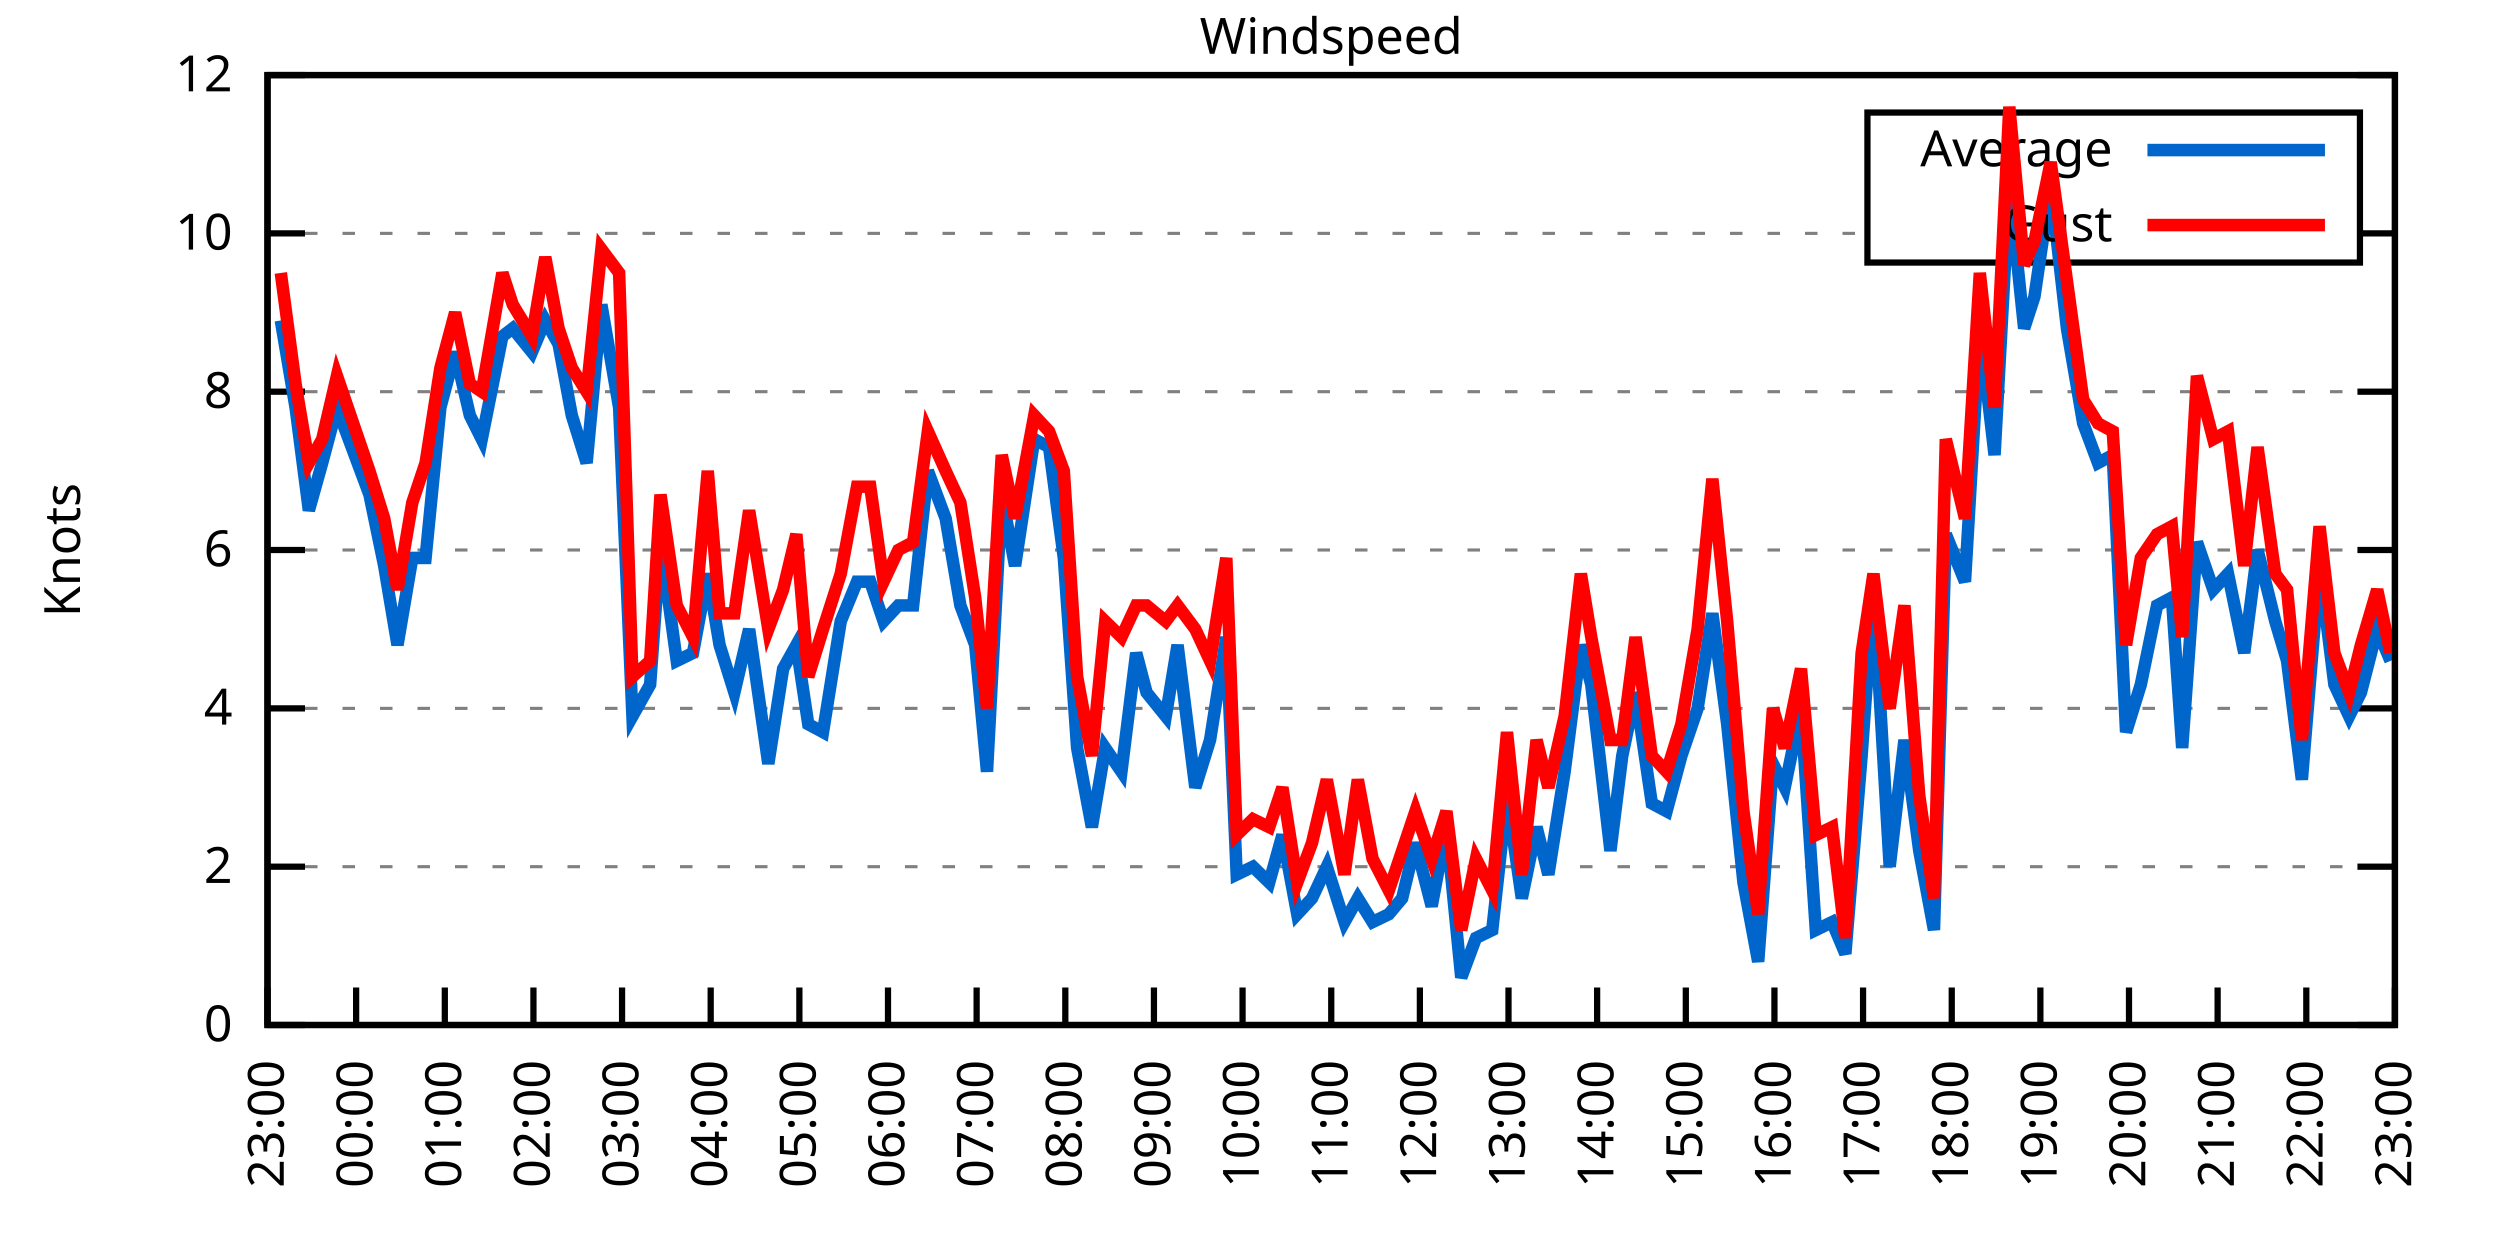
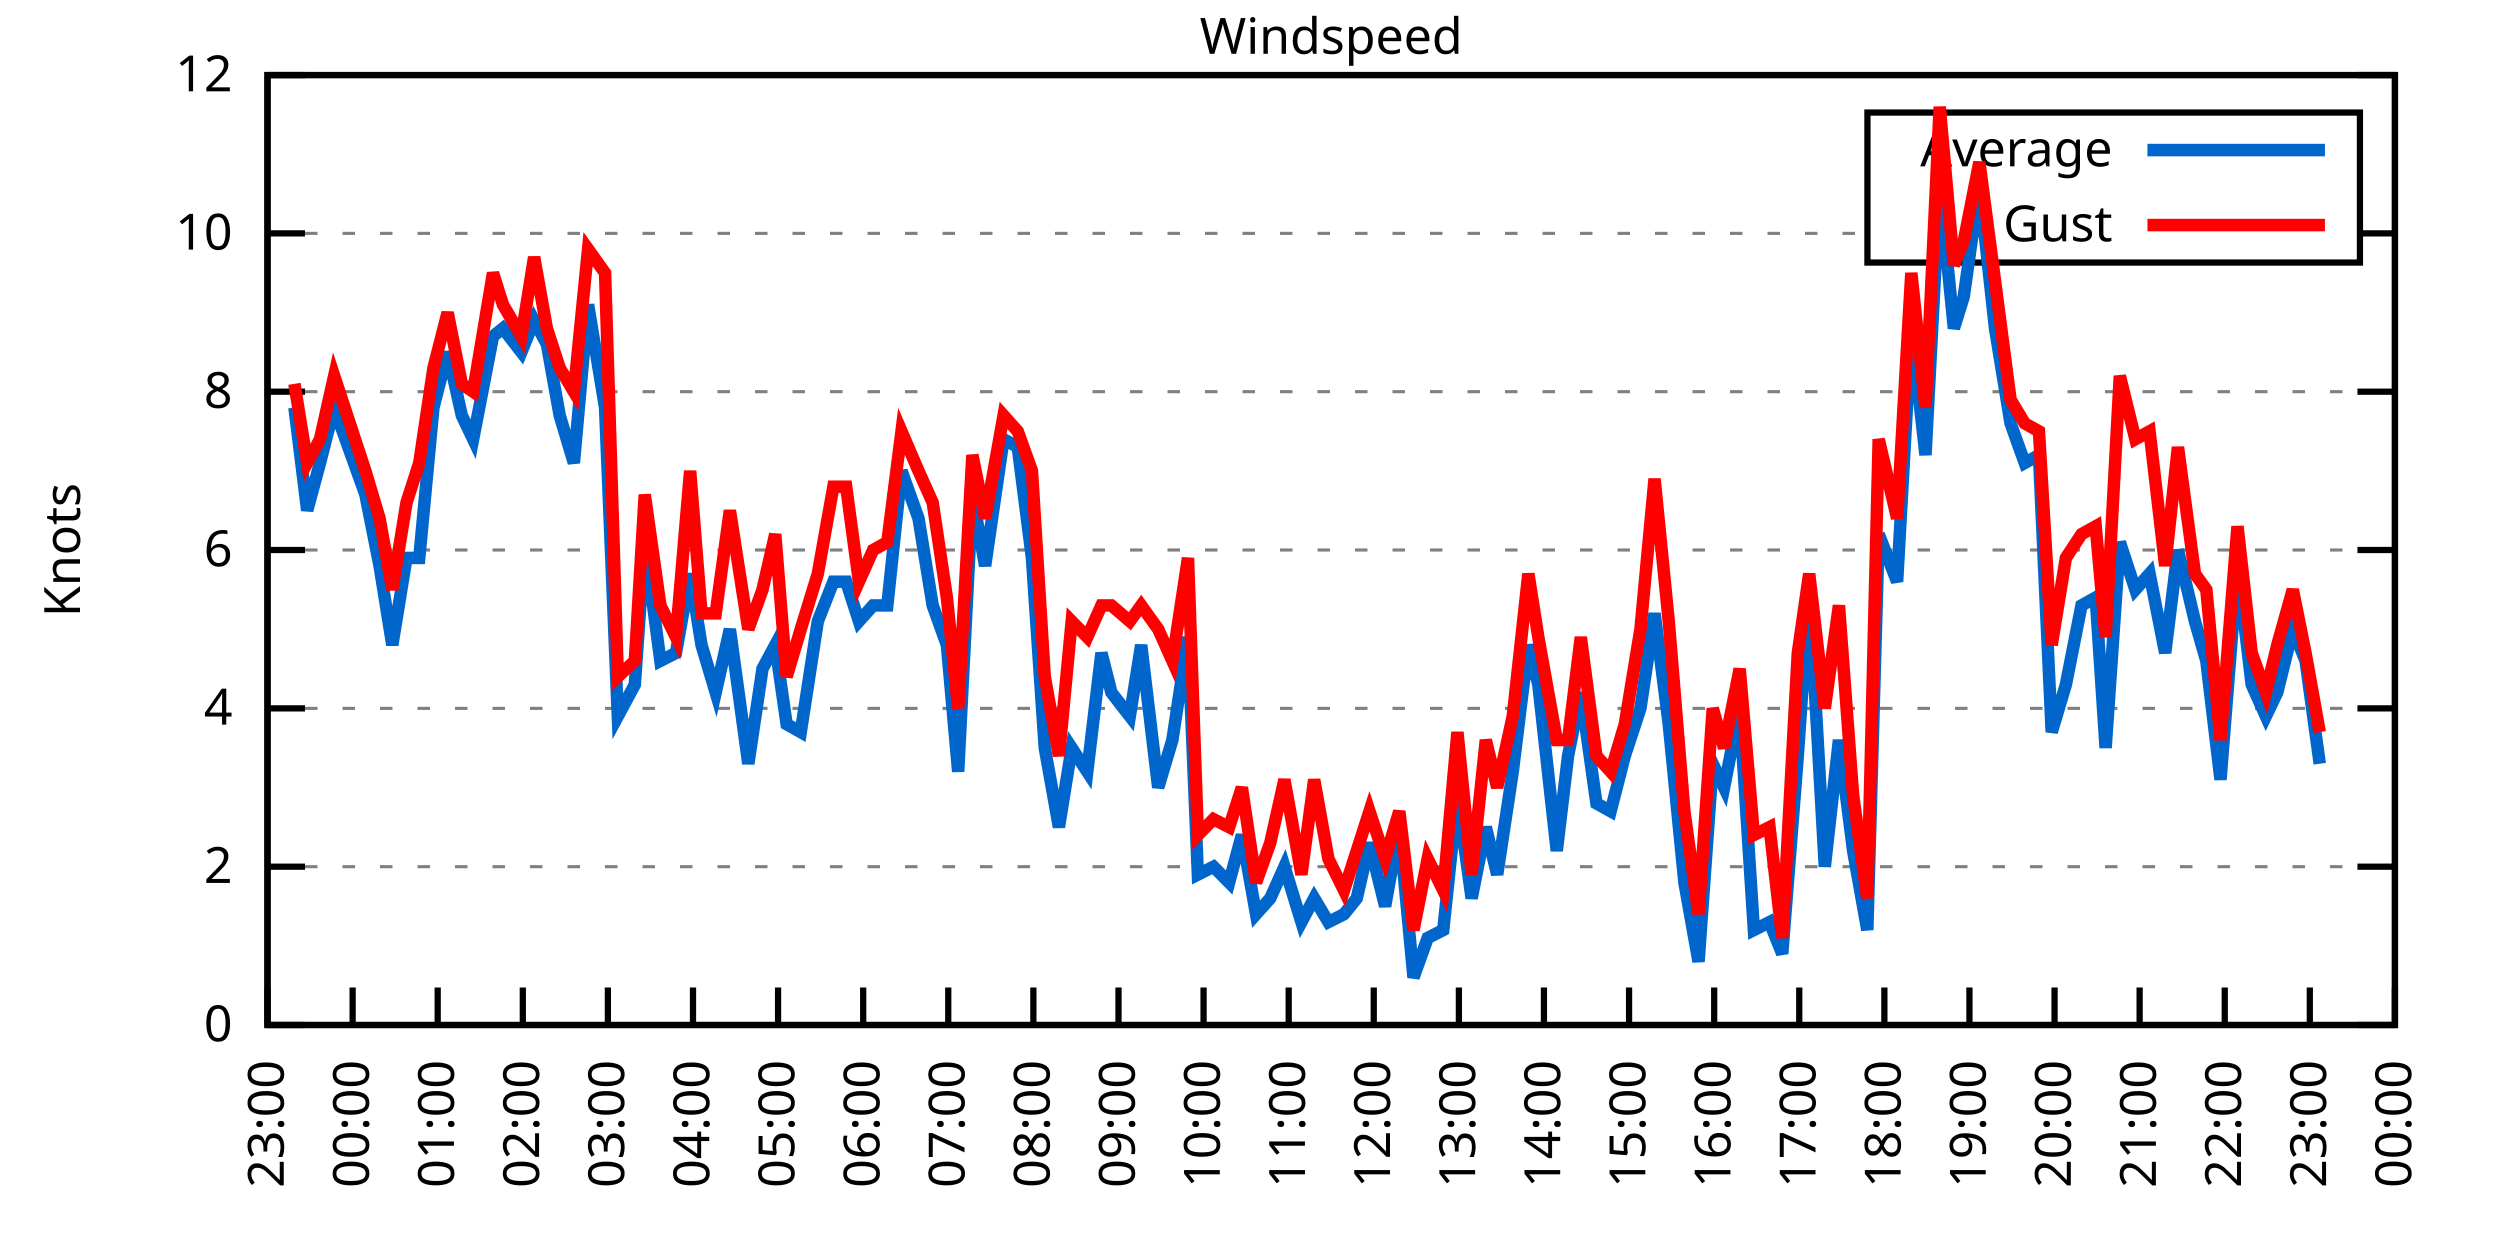
<svg xmlns="http://www.w3.org/2000/svg" xmlns:xlink="http://www.w3.org/1999/xlink" width="400" height="200" viewBox="0 0 400 200">
  <g id="gnuplot_canvas">
    <rect x="0" y="0" width="400" height="200" fill="none" />
    <defs>
      <circle id="gpDot" r="0.5" stroke-width="0.5" stroke="currentColor" />
      <path id="gpPt0" stroke-width="0.333" stroke="currentColor" d="M-1,0 h2 M0,-1 v2" />
      <path id="gpPt1" stroke-width="0.333" stroke="currentColor" d="M-1,-1 L1,1 M1,-1 L-1,1" />
      <path id="gpPt2" stroke-width="0.333" stroke="currentColor" d="M-1,0 L1,0 M0,-1 L0,1 M-1,-1 L1,1 M-1,1 L1,-1" />
      <rect id="gpPt3" stroke-width="0.333" stroke="currentColor" x="-1" y="-1" width="2" height="2" />
      <rect id="gpPt4" stroke-width="0.333" stroke="currentColor" fill="currentColor" x="-1" y="-1" width="2" height="2" />
      <circle id="gpPt5" stroke-width="0.333" stroke="currentColor" cx="0" cy="0" r="1" />
      <use xlink:href="#gpPt5" id="gpPt6" fill="currentColor" stroke="none" />
      <path id="gpPt7" stroke-width="0.333" stroke="currentColor" d="M0,-1.33 L-1.33,0.67 L1.33,0.67 z" />
      <use xlink:href="#gpPt7" id="gpPt8" fill="currentColor" stroke="none" />
      <use xlink:href="#gpPt7" id="gpPt9" stroke="currentColor" transform="rotate(180)" />
      <use xlink:href="#gpPt9" id="gpPt10" fill="currentColor" stroke="none" />
      <use xlink:href="#gpPt3" id="gpPt11" stroke="currentColor" transform="rotate(45)" />
      <use xlink:href="#gpPt11" id="gpPt12" fill="currentColor" stroke="none" />
      <path id="gpPt13" stroke-width="0.333" stroke="currentColor" d="M0,1.330 L1.265,0.411 L0.782,-1.067 L-0.782,-1.076 L-1.265,0.411 z" />
      <use xlink:href="#gpPt13" id="gpPt14" fill="currentColor" stroke="none" />
      <filter id="textbox" filterUnits="objectBoundingBox" x="0" y="0" height="1" width="1">
        <feFlood flood-color="white" flood-opacity="1" result="bgnd" />
        <feComposite in="SourceGraphic" in2="bgnd" operator="atop" />
      </filter>
      <filter id="greybox" filterUnits="objectBoundingBox" x="0" y="0" height="1" width="1">
        <feFlood flood-color="lightgrey" flood-opacity="1" result="grey" />
        <feComposite in="SourceGraphic" in2="grey" operator="atop" />
      </filter>
    </defs>
    <g fill="none" color="white" stroke="currentColor" stroke-width="1.00" stroke-linecap="butt" stroke-linejoin="miter">
</g>
    <g fill="none" color="black" stroke="currentColor" stroke-width="1.00" stroke-linecap="butt" stroke-linejoin="miter">
      <g stroke="none" shape-rendering="crispEdges">
        <polygon fill="rgb(255, 255, 255)" points="42.80,164.00 383.18,164.00 383.18,12.02 42.80,12.02 " />
      </g>
    </g>
    <g fill="none" color="black" stroke="currentColor" stroke-width="1.00" stroke-linecap="butt" stroke-linejoin="miter">
</g>
    <g fill="none" color="black" stroke="black" stroke-width="0.50" stroke-linecap="butt" stroke-linejoin="miter">
</g>
    <g fill="none" color="gray" stroke="currentColor" stroke-width="0.50" stroke-linecap="butt" stroke-linejoin="miter">
      <path stroke="gray" stroke-dasharray="2,4" class="gridline" d="M42.80,164.00 L383.19,164.00  " />
    </g>
    <g fill="none" color="gray" stroke="gray" stroke-width="1.00" stroke-linecap="butt" stroke-linejoin="miter">
</g>
    <g fill="none" color="black" stroke="currentColor" stroke-width="1.00" stroke-linecap="butt" stroke-linejoin="miter">
      <path stroke="black" d="M42.80,164.00 L48.80,164.00 M383.19,164.00 L377.19,164.00  " />
      <g transform="translate(37.20,166.60)" stroke="none" fill="black" font-family="Sans" font-size="8.00" text-anchor="end">
        <text>
          <tspan font-family="Sans"> 0</tspan>
        </text>
      </g>
    </g>
    <g fill="none" color="black" stroke="currentColor" stroke-width="1.00" stroke-linecap="butt" stroke-linejoin="miter">
</g>
    <g fill="none" color="black" stroke="black" stroke-width="0.50" stroke-linecap="butt" stroke-linejoin="miter">
</g>
    <g fill="none" color="gray" stroke="currentColor" stroke-width="0.50" stroke-linecap="butt" stroke-linejoin="miter">
      <path stroke="gray" stroke-dasharray="2,4" class="gridline" d="M42.80,138.67 L383.19,138.67  " />
    </g>
    <g fill="none" color="gray" stroke="gray" stroke-width="1.00" stroke-linecap="butt" stroke-linejoin="miter">
</g>
    <g fill="none" color="black" stroke="currentColor" stroke-width="1.00" stroke-linecap="butt" stroke-linejoin="miter">
      <path stroke="black" d="M42.80,138.67 L48.80,138.67 M383.19,138.67 L377.19,138.67  " />
      <g transform="translate(37.20,141.27)" stroke="none" fill="black" font-family="Sans" font-size="8.00" text-anchor="end">
        <text>
          <tspan font-family="Sans"> 2</tspan>
        </text>
      </g>
    </g>
    <g fill="none" color="black" stroke="currentColor" stroke-width="1.00" stroke-linecap="butt" stroke-linejoin="miter">
</g>
    <g fill="none" color="black" stroke="black" stroke-width="0.50" stroke-linecap="butt" stroke-linejoin="miter">
</g>
    <g fill="none" color="gray" stroke="currentColor" stroke-width="0.50" stroke-linecap="butt" stroke-linejoin="miter">
      <path stroke="gray" stroke-dasharray="2,4" class="gridline" d="M42.80,113.34 L383.19,113.34  " />
    </g>
    <g fill="none" color="gray" stroke="gray" stroke-width="1.00" stroke-linecap="butt" stroke-linejoin="miter">
</g>
    <g fill="none" color="black" stroke="currentColor" stroke-width="1.00" stroke-linecap="butt" stroke-linejoin="miter">
      <path stroke="black" d="M42.80,113.34 L48.80,113.34 M383.19,113.34 L377.19,113.34  " />
      <g transform="translate(37.20,115.94)" stroke="none" fill="black" font-family="Sans" font-size="8.00" text-anchor="end">
        <text>
          <tspan font-family="Sans"> 4</tspan>
        </text>
      </g>
    </g>
    <g fill="none" color="black" stroke="currentColor" stroke-width="1.00" stroke-linecap="butt" stroke-linejoin="miter">
</g>
    <g fill="none" color="black" stroke="black" stroke-width="0.50" stroke-linecap="butt" stroke-linejoin="miter">
</g>
    <g fill="none" color="gray" stroke="currentColor" stroke-width="0.50" stroke-linecap="butt" stroke-linejoin="miter">
      <path stroke="gray" stroke-dasharray="2,4" class="gridline" d="M42.80,88.00 L383.19,88.00  " />
    </g>
    <g fill="none" color="gray" stroke="gray" stroke-width="1.00" stroke-linecap="butt" stroke-linejoin="miter">
</g>
    <g fill="none" color="black" stroke="currentColor" stroke-width="1.00" stroke-linecap="butt" stroke-linejoin="miter">
      <path stroke="black" d="M42.80,88.00 L48.80,88.00 M383.19,88.00 L377.19,88.00  " />
      <g transform="translate(37.20,90.60)" stroke="none" fill="black" font-family="Sans" font-size="8.00" text-anchor="end">
        <text>
          <tspan font-family="Sans"> 6</tspan>
        </text>
      </g>
    </g>
    <g fill="none" color="black" stroke="currentColor" stroke-width="1.00" stroke-linecap="butt" stroke-linejoin="miter">
</g>
    <g fill="none" color="black" stroke="black" stroke-width="0.50" stroke-linecap="butt" stroke-linejoin="miter">
</g>
    <g fill="none" color="gray" stroke="currentColor" stroke-width="0.50" stroke-linecap="butt" stroke-linejoin="miter">
      <path stroke="gray" stroke-dasharray="2,4" class="gridline" d="M42.80,62.67 L383.19,62.67  " />
    </g>
    <g fill="none" color="gray" stroke="gray" stroke-width="1.00" stroke-linecap="butt" stroke-linejoin="miter">
</g>
    <g fill="none" color="black" stroke="currentColor" stroke-width="1.00" stroke-linecap="butt" stroke-linejoin="miter">
      <path stroke="black" d="M42.80,62.67 L48.80,62.67 M383.19,62.67 L377.19,62.67  " />
      <g transform="translate(37.20,65.27)" stroke="none" fill="black" font-family="Sans" font-size="8.00" text-anchor="end">
        <text>
          <tspan font-family="Sans"> 8</tspan>
        </text>
      </g>
    </g>
    <g fill="none" color="black" stroke="currentColor" stroke-width="1.00" stroke-linecap="butt" stroke-linejoin="miter">
</g>
    <g fill="none" color="black" stroke="black" stroke-width="0.50" stroke-linecap="butt" stroke-linejoin="miter">
</g>
    <g fill="none" color="gray" stroke="currentColor" stroke-width="0.50" stroke-linecap="butt" stroke-linejoin="miter">
      <path stroke="gray" stroke-dasharray="2,4" class="gridline" d="M42.80,37.34 L298.79,37.34 M377.59,37.34 L383.19,37.34  " />
    </g>
    <g fill="none" color="gray" stroke="gray" stroke-width="1.00" stroke-linecap="butt" stroke-linejoin="miter">
</g>
    <g fill="none" color="black" stroke="currentColor" stroke-width="1.00" stroke-linecap="butt" stroke-linejoin="miter">
      <path stroke="black" d="M42.80,37.34 L48.80,37.34 M383.19,37.34 L377.19,37.34  " />
      <g transform="translate(37.20,39.94)" stroke="none" fill="black" font-family="Sans" font-size="8.00" text-anchor="end">
        <text>
          <tspan font-family="Sans"> 10</tspan>
        </text>
      </g>
    </g>
    <g fill="none" color="black" stroke="currentColor" stroke-width="1.00" stroke-linecap="butt" stroke-linejoin="miter">
</g>
    <g fill="none" color="black" stroke="black" stroke-width="0.50" stroke-linecap="butt" stroke-linejoin="miter">
</g>
    <g fill="none" color="gray" stroke="currentColor" stroke-width="0.50" stroke-linecap="butt" stroke-linejoin="miter">
      <path stroke="gray" stroke-dasharray="2,4" class="gridline" d="M42.80,12.01 L383.19,12.01  " />
    </g>
    <g fill="none" color="gray" stroke="gray" stroke-width="1.00" stroke-linecap="butt" stroke-linejoin="miter">
</g>
    <g fill="none" color="black" stroke="currentColor" stroke-width="1.00" stroke-linecap="butt" stroke-linejoin="miter">
      <path stroke="black" d="M42.80,12.01 L48.80,12.01 M383.19,12.01 L377.19,12.01  " />
      <g transform="translate(37.20,14.61)" stroke="none" fill="black" font-family="Sans" font-size="8.00" text-anchor="end">
        <text>
          <tspan font-family="Sans"> 12</tspan>
        </text>
      </g>
    </g>
    <g fill="none" color="black" stroke="currentColor" stroke-width="1.00" stroke-linecap="butt" stroke-linejoin="miter">
      <path stroke="black" d="M42.80,164.00 L42.80,158.00  " />
      <g transform="translate(45.40,169.60) rotate(270.00)" stroke="none" fill="black" font-family="Sans" font-size="8.00" text-anchor="end">
        <text>
          <tspan font-family="Sans">23:00</tspan>
        </text>
      </g>
    </g>
    <g fill="none" color="black" stroke="currentColor" stroke-width="1.00" stroke-linecap="butt" stroke-linejoin="miter">
-       <path stroke="black" d="M56.98,164.00 L56.98,158.00  " />
-       <g transform="translate(59.58,169.60) rotate(270.00)" stroke="none" fill="black" font-family="Sans" font-size="8.00" text-anchor="end">
+       <path stroke="black" d="M56.42,164.00 L56.42,158.00  " />
+       <g transform="translate(59.02,169.60) rotate(270.00)" stroke="none" fill="black" font-family="Sans" font-size="8.00" text-anchor="end">
        <text>
          <tspan font-family="Sans">00:00</tspan>
        </text>
      </g>
    </g>
    <g fill="none" color="black" stroke="currentColor" stroke-width="1.00" stroke-linecap="butt" stroke-linejoin="miter">
-       <path stroke="black" d="M71.17,164.00 L71.17,158.00  " />
-       <g transform="translate(73.77,169.60) rotate(270.00)" stroke="none" fill="black" font-family="Sans" font-size="8.00" text-anchor="end">
+       <path stroke="black" d="M70.03,164.00 L70.03,158.00  " />
+       <g transform="translate(72.63,169.60) rotate(270.00)" stroke="none" fill="black" font-family="Sans" font-size="8.00" text-anchor="end">
        <text>
          <tspan font-family="Sans">01:00</tspan>
        </text>
      </g>
    </g>
    <g fill="none" color="black" stroke="currentColor" stroke-width="1.00" stroke-linecap="butt" stroke-linejoin="miter">
-       <path stroke="black" d="M85.35,164.00 L85.35,158.00  " />
-       <g transform="translate(87.95,169.60) rotate(270.00)" stroke="none" fill="black" font-family="Sans" font-size="8.00" text-anchor="end">
+       <path stroke="black" d="M83.65,164.00 L83.65,158.00  " />
+       <g transform="translate(86.25,169.60) rotate(270.00)" stroke="none" fill="black" font-family="Sans" font-size="8.00" text-anchor="end">
        <text>
          <tspan font-family="Sans">02:00</tspan>
        </text>
      </g>
    </g>
    <g fill="none" color="black" stroke="currentColor" stroke-width="1.00" stroke-linecap="butt" stroke-linejoin="miter">
-       <path stroke="black" d="M99.53,164.00 L99.53,158.00  " />
-       <g transform="translate(102.13,169.60) rotate(270.00)" stroke="none" fill="black" font-family="Sans" font-size="8.00" text-anchor="end">
+       <path stroke="black" d="M97.26,164.00 L97.26,158.00  " />
+       <g transform="translate(99.86,169.60) rotate(270.00)" stroke="none" fill="black" font-family="Sans" font-size="8.00" text-anchor="end">
        <text>
          <tspan font-family="Sans">03:00</tspan>
        </text>
      </g>
    </g>
    <g fill="none" color="black" stroke="currentColor" stroke-width="1.00" stroke-linecap="butt" stroke-linejoin="miter">
-       <path stroke="black" d="M113.71,164.00 L113.71,158.00  " />
-       <g transform="translate(116.31,169.60) rotate(270.00)" stroke="none" fill="black" font-family="Sans" font-size="8.00" text-anchor="end">
+       <path stroke="black" d="M110.88,164.00 L110.88,158.00  " />
+       <g transform="translate(113.48,169.60) rotate(270.00)" stroke="none" fill="black" font-family="Sans" font-size="8.00" text-anchor="end">
        <text>
          <tspan font-family="Sans">04:00</tspan>
        </text>
      </g>
    </g>
    <g fill="none" color="black" stroke="currentColor" stroke-width="1.00" stroke-linecap="butt" stroke-linejoin="miter">
-       <path stroke="black" d="M127.90,164.00 L127.90,158.00  " />
-       <g transform="translate(130.50,169.60) rotate(270.00)" stroke="none" fill="black" font-family="Sans" font-size="8.00" text-anchor="end">
+       <path stroke="black" d="M124.49,164.00 L124.49,158.00  " />
+       <g transform="translate(127.09,169.60) rotate(270.00)" stroke="none" fill="black" font-family="Sans" font-size="8.00" text-anchor="end">
        <text>
          <tspan font-family="Sans">05:00</tspan>
        </text>
      </g>
    </g>
    <g fill="none" color="black" stroke="currentColor" stroke-width="1.00" stroke-linecap="butt" stroke-linejoin="miter">
-       <path stroke="black" d="M142.08,164.00 L142.08,158.00  " />
-       <g transform="translate(144.68,169.60) rotate(270.00)" stroke="none" fill="black" font-family="Sans" font-size="8.00" text-anchor="end">
+       <path stroke="black" d="M138.11,164.00 L138.11,158.00  " />
+       <g transform="translate(140.71,169.60) rotate(270.00)" stroke="none" fill="black" font-family="Sans" font-size="8.00" text-anchor="end">
        <text>
          <tspan font-family="Sans">06:00</tspan>
        </text>
      </g>
    </g>
    <g fill="none" color="black" stroke="currentColor" stroke-width="1.00" stroke-linecap="butt" stroke-linejoin="miter">
-       <path stroke="black" d="M156.26,164.00 L156.26,158.00  " />
-       <g transform="translate(158.86,169.60) rotate(270.00)" stroke="none" fill="black" font-family="Sans" font-size="8.00" text-anchor="end">
+       <path stroke="black" d="M151.72,164.00 L151.72,158.00  " />
+       <g transform="translate(154.32,169.60) rotate(270.00)" stroke="none" fill="black" font-family="Sans" font-size="8.00" text-anchor="end">
        <text>
          <tspan font-family="Sans">07:00</tspan>
        </text>
      </g>
    </g>
    <g fill="none" color="black" stroke="currentColor" stroke-width="1.00" stroke-linecap="butt" stroke-linejoin="miter">
-       <path stroke="black" d="M170.45,164.00 L170.45,158.00  " />
-       <g transform="translate(173.05,169.60) rotate(270.00)" stroke="none" fill="black" font-family="Sans" font-size="8.00" text-anchor="end">
+       <path stroke="black" d="M165.34,164.00 L165.34,158.00  " />
+       <g transform="translate(167.94,169.60) rotate(270.00)" stroke="none" fill="black" font-family="Sans" font-size="8.00" text-anchor="end">
        <text>
          <tspan font-family="Sans">08:00</tspan>
        </text>
      </g>
    </g>
    <g fill="none" color="black" stroke="currentColor" stroke-width="1.00" stroke-linecap="butt" stroke-linejoin="miter">
-       <path stroke="black" d="M184.63,164.00 L184.63,158.00  " />
-       <g transform="translate(187.23,169.60) rotate(270.00)" stroke="none" fill="black" font-family="Sans" font-size="8.00" text-anchor="end">
+       <path stroke="black" d="M178.96,164.00 L178.96,158.00  " />
+       <g transform="translate(181.56,169.60) rotate(270.00)" stroke="none" fill="black" font-family="Sans" font-size="8.00" text-anchor="end">
        <text>
          <tspan font-family="Sans">09:00</tspan>
        </text>
      </g>
    </g>
    <g fill="none" color="black" stroke="currentColor" stroke-width="1.00" stroke-linecap="butt" stroke-linejoin="miter">
-       <path stroke="black" d="M198.81,164.00 L198.81,158.00  " />
-       <g transform="translate(201.41,169.60) rotate(270.00)" stroke="none" fill="black" font-family="Sans" font-size="8.00" text-anchor="end">
+       <path stroke="black" d="M192.57,164.00 L192.57,158.00  " />
+       <g transform="translate(195.17,169.60) rotate(270.00)" stroke="none" fill="black" font-family="Sans" font-size="8.00" text-anchor="end">
        <text>
          <tspan font-family="Sans">10:00</tspan>
        </text>
      </g>
    </g>
    <g fill="none" color="black" stroke="currentColor" stroke-width="1.00" stroke-linecap="butt" stroke-linejoin="miter">
-       <path stroke="black" d="M213.00,164.00 L213.00,158.00  " />
-       <g transform="translate(215.60,169.60) rotate(270.00)" stroke="none" fill="black" font-family="Sans" font-size="8.00" text-anchor="end">
+       <path stroke="black" d="M206.19,164.00 L206.19,158.00  " />
+       <g transform="translate(208.79,169.60) rotate(270.00)" stroke="none" fill="black" font-family="Sans" font-size="8.00" text-anchor="end">
        <text>
          <tspan font-family="Sans">11:00</tspan>
        </text>
      </g>
    </g>
    <g fill="none" color="black" stroke="currentColor" stroke-width="1.00" stroke-linecap="butt" stroke-linejoin="miter">
-       <path stroke="black" d="M227.18,164.00 L227.18,158.00  " />
-       <g transform="translate(229.78,169.60) rotate(270.00)" stroke="none" fill="black" font-family="Sans" font-size="8.00" text-anchor="end">
+       <path stroke="black" d="M219.80,164.00 L219.80,158.00  " />
+       <g transform="translate(222.40,169.60) rotate(270.00)" stroke="none" fill="black" font-family="Sans" font-size="8.00" text-anchor="end">
        <text>
          <tspan font-family="Sans">12:00</tspan>
        </text>
      </g>
    </g>
    <g fill="none" color="black" stroke="currentColor" stroke-width="1.00" stroke-linecap="butt" stroke-linejoin="miter">
-       <path stroke="black" d="M241.36,164.00 L241.36,158.00  " />
-       <g transform="translate(243.96,169.60) rotate(270.00)" stroke="none" fill="black" font-family="Sans" font-size="8.00" text-anchor="end">
+       <path stroke="black" d="M233.42,164.00 L233.42,158.00  " />
+       <g transform="translate(236.02,169.60) rotate(270.00)" stroke="none" fill="black" font-family="Sans" font-size="8.00" text-anchor="end">
        <text>
          <tspan font-family="Sans">13:00</tspan>
        </text>
      </g>
    </g>
    <g fill="none" color="black" stroke="currentColor" stroke-width="1.00" stroke-linecap="butt" stroke-linejoin="miter">
-       <path stroke="black" d="M255.54,164.00 L255.54,158.00  " />
-       <g transform="translate(258.14,169.60) rotate(270.00)" stroke="none" fill="black" font-family="Sans" font-size="8.00" text-anchor="end">
+       <path stroke="black" d="M247.03,164.00 L247.03,158.00  " />
+       <g transform="translate(249.63,169.60) rotate(270.00)" stroke="none" fill="black" font-family="Sans" font-size="8.00" text-anchor="end">
        <text>
          <tspan font-family="Sans">14:00</tspan>
        </text>
      </g>
    </g>
    <g fill="none" color="black" stroke="currentColor" stroke-width="1.00" stroke-linecap="butt" stroke-linejoin="miter">
-       <path stroke="black" d="M269.73,164.00 L269.73,158.00  " />
-       <g transform="translate(272.33,169.60) rotate(270.00)" stroke="none" fill="black" font-family="Sans" font-size="8.00" text-anchor="end">
+       <path stroke="black" d="M260.65,164.00 L260.65,158.00  " />
+       <g transform="translate(263.25,169.60) rotate(270.00)" stroke="none" fill="black" font-family="Sans" font-size="8.00" text-anchor="end">
        <text>
          <tspan font-family="Sans">15:00</tspan>
        </text>
      </g>
    </g>
    <g fill="none" color="black" stroke="currentColor" stroke-width="1.00" stroke-linecap="butt" stroke-linejoin="miter">
-       <path stroke="black" d="M283.91,164.00 L283.91,158.00  " />
-       <g transform="translate(286.51,169.60) rotate(270.00)" stroke="none" fill="black" font-family="Sans" font-size="8.00" text-anchor="end">
+       <path stroke="black" d="M274.27,164.00 L274.27,158.00  " />
+       <g transform="translate(276.87,169.60) rotate(270.00)" stroke="none" fill="black" font-family="Sans" font-size="8.00" text-anchor="end">
        <text>
          <tspan font-family="Sans">16:00</tspan>
        </text>
      </g>
    </g>
    <g fill="none" color="black" stroke="currentColor" stroke-width="1.00" stroke-linecap="butt" stroke-linejoin="miter">
-       <path stroke="black" d="M298.09,164.00 L298.09,158.00  " />
-       <g transform="translate(300.69,169.60) rotate(270.00)" stroke="none" fill="black" font-family="Sans" font-size="8.00" text-anchor="end">
+       <path stroke="black" d="M287.88,164.00 L287.88,158.00  " />
+       <g transform="translate(290.48,169.60) rotate(270.00)" stroke="none" fill="black" font-family="Sans" font-size="8.00" text-anchor="end">
        <text>
          <tspan font-family="Sans">17:00</tspan>
        </text>
      </g>
    </g>
    <g fill="none" color="black" stroke="currentColor" stroke-width="1.00" stroke-linecap="butt" stroke-linejoin="miter">
-       <path stroke="black" d="M312.28,164.00 L312.28,158.00  " />
-       <g transform="translate(314.88,169.60) rotate(270.00)" stroke="none" fill="black" font-family="Sans" font-size="8.00" text-anchor="end">
+       <path stroke="black" d="M301.50,164.00 L301.50,158.00  " />
+       <g transform="translate(304.10,169.60) rotate(270.00)" stroke="none" fill="black" font-family="Sans" font-size="8.00" text-anchor="end">
        <text>
          <tspan font-family="Sans">18:00</tspan>
        </text>
      </g>
    </g>
    <g fill="none" color="black" stroke="currentColor" stroke-width="1.00" stroke-linecap="butt" stroke-linejoin="miter">
-       <path stroke="black" d="M326.46,164.00 L326.46,158.00  " />
-       <g transform="translate(329.06,169.60) rotate(270.00)" stroke="none" fill="black" font-family="Sans" font-size="8.00" text-anchor="end">
+       <path stroke="black" d="M315.11,164.00 L315.11,158.00  " />
+       <g transform="translate(317.71,169.60) rotate(270.00)" stroke="none" fill="black" font-family="Sans" font-size="8.00" text-anchor="end">
        <text>
          <tspan font-family="Sans">19:00</tspan>
        </text>
      </g>
    </g>
    <g fill="none" color="black" stroke="currentColor" stroke-width="1.00" stroke-linecap="butt" stroke-linejoin="miter">
-       <path stroke="black" d="M340.64,164.00 L340.64,158.00  " />
-       <g transform="translate(343.24,169.60) rotate(270.00)" stroke="none" fill="black" font-family="Sans" font-size="8.00" text-anchor="end">
+       <path stroke="black" d="M328.73,164.00 L328.73,158.00  " />
+       <g transform="translate(331.33,169.60) rotate(270.00)" stroke="none" fill="black" font-family="Sans" font-size="8.00" text-anchor="end">
        <text>
          <tspan font-family="Sans">20:00</tspan>
        </text>
      </g>
    </g>
    <g fill="none" color="black" stroke="currentColor" stroke-width="1.00" stroke-linecap="butt" stroke-linejoin="miter">
-       <path stroke="black" d="M354.82,164.00 L354.82,158.00  " />
-       <g transform="translate(357.42,169.60) rotate(270.00)" stroke="none" fill="black" font-family="Sans" font-size="8.00" text-anchor="end">
+       <path stroke="black" d="M342.34,164.00 L342.34,158.00  " />
+       <g transform="translate(344.94,169.60) rotate(270.00)" stroke="none" fill="black" font-family="Sans" font-size="8.00" text-anchor="end">
        <text>
          <tspan font-family="Sans">21:00</tspan>
        </text>
      </g>
    </g>
    <g fill="none" color="black" stroke="currentColor" stroke-width="1.00" stroke-linecap="butt" stroke-linejoin="miter">
-       <path stroke="black" d="M369.01,164.00 L369.01,158.00  " />
-       <g transform="translate(371.61,169.60) rotate(270.00)" stroke="none" fill="black" font-family="Sans" font-size="8.00" text-anchor="end">
+       <path stroke="black" d="M355.96,164.00 L355.96,158.00  " />
+       <g transform="translate(358.56,169.60) rotate(270.00)" stroke="none" fill="black" font-family="Sans" font-size="8.00" text-anchor="end">
        <text>
          <tspan font-family="Sans">22:00</tspan>
+         </text>
+       </g>
+     </g>
+     <g fill="none" color="black" stroke="currentColor" stroke-width="1.00" stroke-linecap="butt" stroke-linejoin="miter">
+       <path stroke="black" d="M369.57,164.00 L369.57,158.00  " />
+       <g transform="translate(372.17,169.60) rotate(270.00)" stroke="none" fill="black" font-family="Sans" font-size="8.00" text-anchor="end">
+         <text>
+           <tspan font-family="Sans">23:00</tspan>
        </text>
      </g>
    </g>
    <g fill="none" color="black" stroke="currentColor" stroke-width="1.00" stroke-linecap="butt" stroke-linejoin="miter">
      <path stroke="black" d="M383.19,164.00 L383.19,158.00  " />
      <g transform="translate(385.79,169.60) rotate(270.00)" stroke="none" fill="black" font-family="Sans" font-size="8.00" text-anchor="end">
        <text>
-           <tspan font-family="Sans">23:00</tspan>
+           <tspan font-family="Sans">00:00</tspan>
        </text>
      </g>
    </g>
    <g fill="none" color="black" stroke="currentColor" stroke-width="1.00" stroke-linecap="butt" stroke-linejoin="miter">
</g>
    <g fill="none" color="black" stroke="currentColor" stroke-width="1.00" stroke-linecap="butt" stroke-linejoin="miter">
      <path stroke="black" d="M42.80,12.01 L42.80,164.00 L383.19,164.00 L383.19,12.01 L42.80,12.01 Z  " />
    </g>
    <g fill="none" color="black" stroke="currentColor" stroke-width="1.00" stroke-linecap="butt" stroke-linejoin="miter">
</g>
    <g fill="none" color="black" stroke="currentColor" stroke-width="1.00" stroke-linecap="butt" stroke-linejoin="miter">
      <path stroke="black" d="M298.79,42.01 L298.79,18.01 L377.59,18.01 L377.59,42.01 L298.79,42.01 Z  " />
    </g>
    <g id="Windspeed_plot_1">
      <g fill="none" color="white" stroke="black" stroke-width="2.00" stroke-linecap="butt" stroke-linejoin="miter">
</g>
      <g fill="none" color="black" stroke="currentColor" stroke-width="2.00" stroke-linecap="butt" stroke-linejoin="miter">
        <g transform="translate(337.99,26.61)" stroke="none" fill="black" font-family="Sans" font-size="8.00" text-anchor="end">
          <text>
            <tspan font-family="Sans">Average</tspan>
          </text>
        </g>
      </g>
      <g fill="none" color="black" stroke="currentColor" stroke-width="2.00" stroke-linecap="butt" stroke-linejoin="miter">
-         <path stroke="rgb(  0, 102, 204)" d="M343.59,24.01 L371.99,24.01 M44.93,51.27 L47.29,65.21 L49.42,81.67 L51.55,74.07 L53.91,65.21 L59.11,79.14   L61.47,90.54 L63.60,103.20 L65.97,89.27 L68.09,89.27 L70.46,65.21 L72.82,56.34 L75.18,66.47 L77.08,70.27   L80.38,53.81 L82.04,52.54 L85.11,56.34 L87.24,51.27 L89.37,55.07 L91.49,66.47 L93.86,74.07 L96.22,48.74   L99.06,65.21 L101.19,114.60 L104.02,109.54 L105.68,86.74 L108.28,105.74 L110.88,104.47 L113.24,91.80 L115.13,103.20   L117.50,110.80 L119.86,100.67 L122.93,122.20 L125.30,107.00 L127.42,103.20 L129.32,115.87 L131.68,117.14 L134.52,99.40   L137.12,93.07 L139.24,93.07 L141.37,99.40 L143.74,96.87 L146.10,96.87 L148.46,75.34 L151.30,82.94 L153.66,96.87   L156.03,103.20 L157.92,123.47 L160.28,79.14 L162.41,90.54 L165.48,70.27 L167.85,71.54 L170.21,89.27 L172.34,119.67   L174.70,132.34 L176.83,119.67 L179.43,123.47 L181.79,104.47 L183.45,110.80 L186.52,114.60 L188.41,103.20 L191.25,126.00   L193.61,118.40 L196.21,101.94 L197.87,139.93 L200.47,138.67 L203.07,141.20 L205.19,133.60 L207.56,146.27 L209.92,143.73   L212.29,138.67 L215.12,147.53 L217.25,143.73 L219.61,147.53 L222.21,146.27 L224.34,143.73 L226.47,134.87 L229.07,145.00   L231.43,132.34 L233.80,156.40 L236.16,150.07 L238.76,148.80 L241.12,127.27 L243.49,143.73 L245.85,132.34 L247.74,139.93   L250.34,123.47 L252.94,103.20 L254.60,109.54 L257.67,136.14 L259.56,120.94 L261.69,110.80 L264.29,128.54 L266.65,129.80   L269.02,120.94 L271.62,113.34 L273.98,98.14 L276.35,115.87 L278.95,141.20 L281.31,153.87 L283.67,122.20 L285.56,126.00   L288.16,113.34 L290.53,148.80 L293.13,147.53 L295.26,152.60 L297.86,120.94 L299.75,94.34 L302.35,138.67 L304.71,118.40   L307.08,136.14 L309.44,148.80 L311.33,85.47 L314.40,93.07 L316.77,52.54 L319.13,72.81 L321.49,29.74 L323.86,52.54   L325.51,47.47 L328.11,29.74 L330.71,52.54 L333.31,67.74 L335.68,74.07 L338.04,72.81 L340.17,117.14 L342.53,109.54   L345.13,96.87 L347.50,95.60 L349.15,119.67 L351.51,86.74 L354.12,94.34 L356.48,91.80 L359.08,104.47 L361.21,88.00   L364.04,99.40 L365.93,105.74 L368.30,124.74 L371.13,90.54 L373.50,109.54 L375.86,114.60 L377.75,110.80 L380.35,100.67   L382.48,105.74  " />
+         <path stroke="rgb(  0, 102, 204)" d="M343.59,24.01 L371.99,24.01 M47.11,65.21 L49.15,81.67 L51.20,74.07 L53.47,65.21 L58.46,79.14 L60.73,90.54   L62.77,103.20 L65.04,89.27 L67.08,89.27 L69.35,65.21 L71.62,56.34 L73.89,66.47 L75.70,70.27 L78.88,53.81   L80.47,52.54 L83.42,56.34 L85.46,51.27 L87.50,55.07 L89.55,66.47 L91.82,74.07 L94.09,48.74 L96.81,65.21   L98.85,114.60 L101.57,109.54 L103.16,86.74 L105.66,105.74 L108.15,104.47 L110.42,91.80 L112.24,103.20 L114.51,110.80   L116.78,100.67 L119.73,122.20 L122.00,107.00 L124.04,103.20 L125.86,115.87 L128.12,117.14 L130.85,99.40 L133.34,93.07   L135.39,93.07 L137.43,99.40 L139.70,96.87 L141.97,96.87 L144.24,75.34 L146.96,82.94 L149.23,96.87 L151.50,103.20   L153.31,123.47 L155.58,79.14 L157.62,90.54 L160.57,70.27 L162.84,71.54 L165.11,89.27 L167.16,119.67 L169.43,132.34   L171.47,119.67 L173.96,123.47 L176.23,104.47 L177.82,110.80 L180.77,114.60 L182.59,103.20 L185.31,126.00 L187.58,118.40   L190.08,101.94 L191.66,139.93 L194.16,138.67 L196.66,141.20 L198.70,133.60 L200.97,146.27 L203.24,143.73 L205.51,138.67   L208.23,147.53 L210.27,143.73 L212.54,147.53 L215.04,146.27 L217.08,143.73 L219.12,134.87 L221.62,145.00 L223.89,132.34   L226.16,156.40 L228.43,150.07 L230.92,148.80 L233.19,127.27 L235.46,143.73 L237.73,132.34 L239.55,139.93 L242.04,123.47   L244.54,103.20 L246.13,109.54 L249.08,136.14 L250.89,120.94 L252.93,110.80 L255.43,128.54 L257.70,129.80 L259.97,120.94   L262.47,113.34 L264.73,98.14 L267.00,115.87 L269.50,141.20 L271.77,153.87 L274.04,122.20 L275.85,126.00 L278.35,113.34   L280.62,148.80 L283.12,147.53 L285.16,152.60 L287.65,120.94 L289.47,94.34 L291.97,138.67 L294.23,118.40 L296.50,136.14   L298.77,148.80 L300.59,85.47 L303.54,93.07 L305.81,52.54 L308.08,72.81 L310.35,29.74 L312.62,52.54 L314.20,47.47   L316.70,29.74 L319.20,52.54 L321.69,67.74 L323.96,74.07 L326.23,72.81 L328.27,117.14 L330.54,109.54 L333.04,96.87   L335.31,95.60 L336.90,119.67 L339.17,86.74 L341.66,94.34 L343.93,91.80 L346.43,104.47 L348.47,88.00 L351.19,99.40   L353.01,105.74 L355.28,124.74 L358.00,90.54 L360.27,109.54 L362.54,114.60 L364.36,110.80 L366.85,100.67 L368.89,105.74   L371.16,122.20  " />
      </g>
    </g>
    <g id="Windspeed_plot_2">
      <g fill="none" color="black" stroke="currentColor" stroke-width="2.00" stroke-linecap="butt" stroke-linejoin="miter">
        <g transform="translate(337.99,38.61)" stroke="none" fill="black" font-family="Sans" font-size="8.00" text-anchor="end">
          <text>
            <tspan font-family="Sans">Gust</tspan>
          </text>
        </g>
      </g>
      <g fill="none" color="black" stroke="currentColor" stroke-width="2.00" stroke-linecap="butt" stroke-linejoin="miter">
-         <path stroke="rgb(255,   0,   0)" d="M343.59,36.01 L371.99,36.01 M44.93,43.67 L47.29,61.41 L49.42,74.07 L51.55,70.27 L53.91,60.14 L59.11,75.34   L61.47,82.94 L63.60,94.34 L65.97,80.41 L68.09,74.07 L70.46,58.87 L72.82,50.01 L75.18,61.41 L77.08,62.67   L80.38,43.67 L82.04,48.74 L85.11,53.81 L87.24,41.14 L89.37,52.54 L91.49,58.87 L93.86,62.67 L96.22,39.87   L99.06,43.67 L101.19,108.27 L104.02,105.74 L105.68,79.14 L108.28,96.87 L110.88,101.94 L113.24,75.34 L115.13,98.14   L117.50,98.14 L119.86,81.67 L122.93,100.67 L125.30,94.34 L127.42,85.47 L129.32,108.27 L131.68,100.67 L134.52,91.80   L137.12,77.87 L139.24,77.87 L141.37,93.07 L143.74,88.00 L146.10,86.74 L148.46,69.01 L151.30,75.34 L153.66,80.41   L156.03,95.60 L157.92,113.34 L160.28,72.81 L162.41,82.94 L165.48,66.47 L167.85,69.01 L170.21,75.34 L172.34,108.27   L174.70,120.94 L176.83,99.40 L179.43,101.94 L181.79,96.87 L183.45,96.87 L186.52,99.40 L188.41,96.87 L191.25,100.67   L193.61,105.74 L196.21,89.27 L197.87,133.60 L200.47,131.07 L203.07,132.34 L205.19,126.00 L207.56,141.20 L209.92,134.87   L212.29,124.74 L215.12,139.93 L217.25,124.74 L219.61,137.40 L222.21,142.47 L224.34,136.14 L226.47,129.80 L229.07,137.40   L231.43,129.80 L233.80,148.80 L236.16,137.40 L238.76,142.47 L241.12,117.14 L243.49,139.93 L245.85,118.40 L247.74,126.00   L250.34,114.60 L252.94,91.80 L254.60,101.94 L257.67,118.40 L259.56,118.40 L261.69,101.94 L264.29,120.94 L266.65,123.47   L269.02,115.87 L271.62,100.67 L273.98,76.61 L276.35,99.40 L278.95,129.80 L281.31,146.27 L283.67,113.34 L285.56,119.67   L288.16,107.00 L290.53,133.60 L293.13,132.34 L295.26,150.07 L297.86,104.47 L299.75,91.80 L302.35,113.34 L304.71,96.87   L307.08,127.27 L309.44,143.73 L311.33,70.27 L314.40,82.94 L316.77,43.67 L319.13,65.21 L321.49,17.08 L323.86,42.41   L325.51,38.61 L328.11,25.94 L330.71,44.94 L333.31,63.94 L335.68,67.74 L338.04,69.01 L340.17,103.20 L342.53,89.27   L345.13,85.47 L347.50,84.21 L349.15,101.94 L351.51,60.14 L354.12,70.27 L356.48,69.01 L359.08,90.54 L361.21,71.54   L364.04,91.80 L365.93,94.34 L368.30,118.40 L371.13,84.21 L373.50,104.47 L375.86,110.80 L377.75,103.20 L380.35,94.34   L382.48,104.47  " />
+         <path stroke="rgb(255,   0,   0)" d="M343.59,36.01 L371.99,36.01 M47.11,61.41 L49.15,74.07 L51.20,70.27 L53.47,60.14 L58.46,75.34 L60.73,82.94   L62.77,94.34 L65.04,80.41 L67.08,74.07 L69.35,58.87 L71.62,50.01 L73.89,61.41 L75.70,62.67 L78.88,43.67   L80.47,48.74 L83.42,53.81 L85.46,41.14 L87.50,52.54 L89.55,58.87 L91.82,62.67 L94.09,39.87 L96.81,43.67   L98.85,108.27 L101.57,105.74 L103.16,79.14 L105.66,96.87 L108.15,101.94 L110.42,75.34 L112.24,98.14 L114.51,98.14   L116.78,81.67 L119.73,100.67 L122.00,94.34 L124.04,85.47 L125.86,108.27 L128.12,100.67 L130.85,91.80 L133.34,77.87   L135.39,77.87 L137.43,93.07 L139.70,88.00 L141.97,86.74 L144.24,69.01 L146.96,75.34 L149.23,80.41 L151.50,95.60   L153.31,113.34 L155.58,72.81 L157.62,82.94 L160.57,66.47 L162.84,69.01 L165.11,75.34 L167.16,108.27 L169.43,120.94   L171.47,99.40 L173.96,101.94 L176.23,96.87 L177.82,96.87 L180.77,99.40 L182.59,96.87 L185.31,100.67 L187.58,105.74   L190.08,89.27 L191.66,133.60 L194.16,131.07 L196.66,132.34 L198.70,126.00 L200.97,141.20 L203.24,134.87 L205.51,124.74   L208.23,139.93 L210.27,124.74 L212.54,137.40 L215.04,142.47 L217.08,136.14 L219.12,129.80 L221.62,137.40 L223.89,129.80   L226.16,148.80 L228.43,137.40 L230.92,142.47 L233.19,117.14 L235.46,139.93 L237.73,118.40 L239.55,126.00 L242.04,114.60   L244.54,91.80 L246.13,101.94 L249.08,118.40 L250.89,118.40 L252.93,101.94 L255.43,120.94 L257.70,123.47 L259.97,115.87   L262.47,100.67 L264.73,76.61 L267.00,99.40 L269.50,129.80 L271.77,146.27 L274.04,113.34 L275.85,119.67 L278.35,107.00   L280.62,133.60 L283.12,132.34 L285.16,150.07 L287.65,104.47 L289.47,91.80 L291.97,113.34 L294.23,96.87 L296.50,127.27   L298.77,143.73 L300.59,70.27 L303.54,82.94 L305.81,43.67 L308.08,65.21 L310.35,17.08 L312.62,42.41 L314.20,38.61   L316.70,25.94 L319.20,44.94 L321.69,63.94 L323.96,67.74 L326.23,69.01 L328.27,103.20 L330.54,89.27 L333.04,85.47   L335.31,84.21 L336.90,101.94 L339.17,60.14 L341.66,70.27 L343.93,69.01 L346.43,90.54 L348.47,71.54 L351.19,91.80   L353.01,94.34 L355.28,118.40 L358.00,84.21 L360.27,104.47 L362.54,110.80 L364.36,103.20 L366.85,94.34 L368.89,104.47   L371.16,117.14  " />
      </g>
    </g>
    <g fill="none" color="black" stroke="currentColor" stroke-width="2.00" stroke-linecap="butt" stroke-linejoin="miter">
</g>
    <g fill="none" color="black" stroke="black" stroke-width="1.00" stroke-linecap="butt" stroke-linejoin="miter">
</g>
    <g fill="none" color="black" stroke="currentColor" stroke-width="1.00" stroke-linecap="butt" stroke-linejoin="miter">
      <path stroke="black" d="M42.80,12.01 L42.80,164.00 L383.19,164.00 L383.19,12.01 L42.80,12.01 Z  " />
      <g transform="translate(12.80,88.01) rotate(270.00)" stroke="none" fill="black" font-family="Sans" font-size="8.00" text-anchor="middle">
        <text>
          <tspan font-family="Sans">Knots</tspan>
        </text>
      </g>
    </g>
    <g fill="none" color="black" stroke="currentColor" stroke-width="1.00" stroke-linecap="butt" stroke-linejoin="miter">
</g>
    <g fill="none" color="black" stroke="currentColor" stroke-width="1.00" stroke-linecap="butt" stroke-linejoin="miter">
      <g transform="translate(212.99,8.61)" stroke="none" fill="black" font-family="Sans" font-size="8.00" text-anchor="middle">
        <text>
          <tspan font-family="Sans">Windspeed</tspan>
        </text>
      </g>
    </g>
    <g fill="none" color="black" stroke="currentColor" stroke-width="1.00" stroke-linecap="butt" stroke-linejoin="miter">
</g>
  </g>
</svg>
